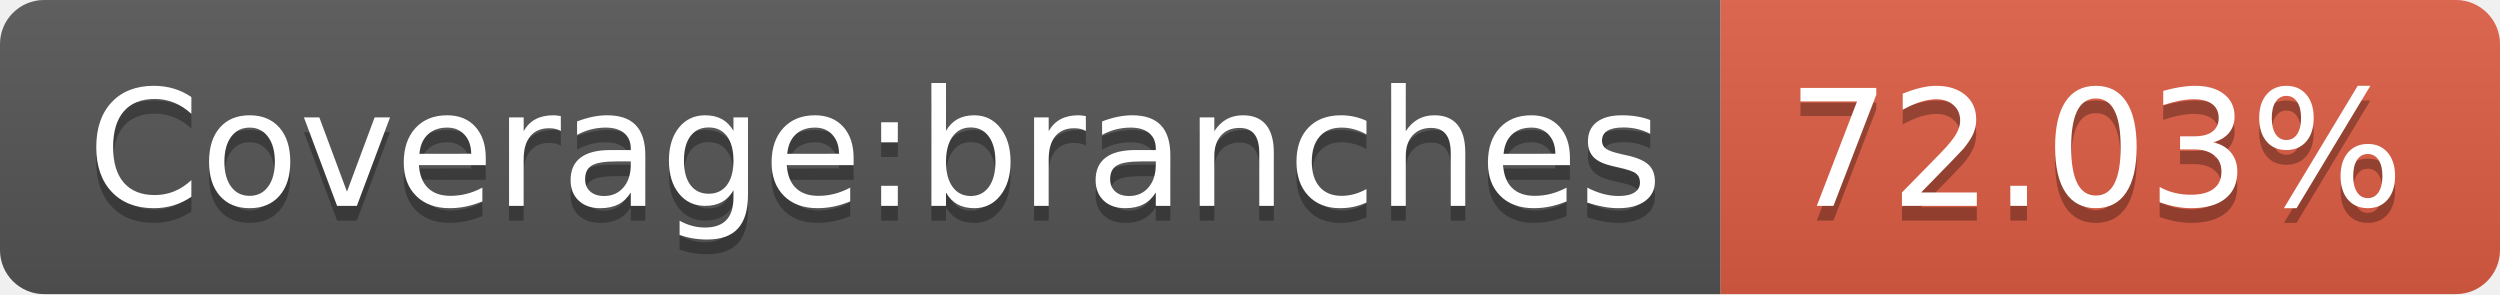
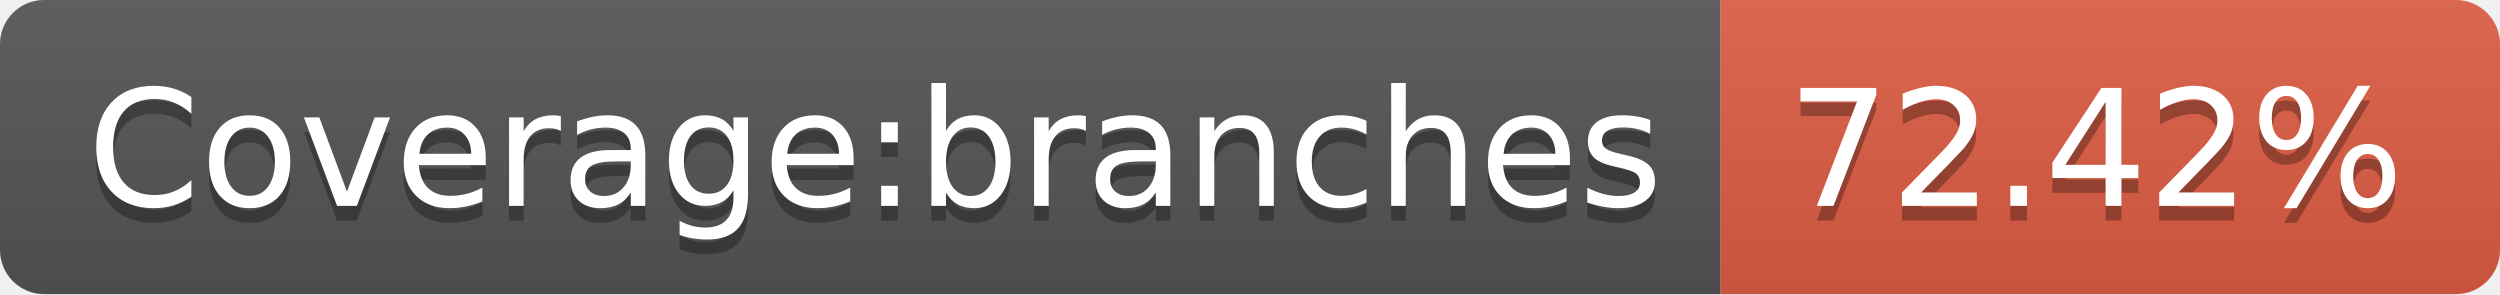
- <svg xmlns="http://www.w3.org/2000/svg" width="170" height="20" role="img" aria-label="Coverage:branches: 72.03%">
+ <svg xmlns="http://www.w3.org/2000/svg" width="170" height="20" role="img" aria-label="Coverage:branches: 72.42%">
  <linearGradient id="s" x2="0" y2="100%">
    <stop offset="0" stop-color="#bbb" stop-opacity=".1" />
    <stop offset="1" stop-opacity=".1" />
  </linearGradient>
  <clipPath id="r">
    <rect width="170" height="20" rx="3" fill="#fff" />
  </clipPath>
  <g clip-path="url(#r)">
    <rect width="117" height="20" fill="#555" />
    <rect x="117" width="53" height="20" fill="#e05d44" />
    <rect width="170" height="20" fill="url(#s)" />
  </g>
  <g fill="#fff" text-anchor="middle" font-family="Verdana,Geneva,DejaVu Sans,sans-serif" text-rendering="geometricPrecision" font-size="110">
    <text aria-hidden="true" x="595" y="150" fill="#010101" fill-opacity=".3" transform="scale(.1)" textLength="1070">Coverage:branches</text>
    <text x="595" y="140" transform="scale(.1)" fill="#fff" textLength="1070">Coverage:branches</text>
-     <text aria-hidden="true" x="1425" y="150" fill="#010101" fill-opacity=".3" transform="scale(.1)" textLength="430">72.03%</text>
-     <text x="1425" y="140" transform="scale(.1)" fill="#fff" textLength="430">72.03%</text>
+     <text aria-hidden="true" x="1425" y="150" fill="#010101" fill-opacity=".3" transform="scale(.1)" textLength="430">72.42%</text>
+     <text x="1425" y="140" transform="scale(.1)" fill="#fff" textLength="430">72.42%</text>
  </g>
</svg>
